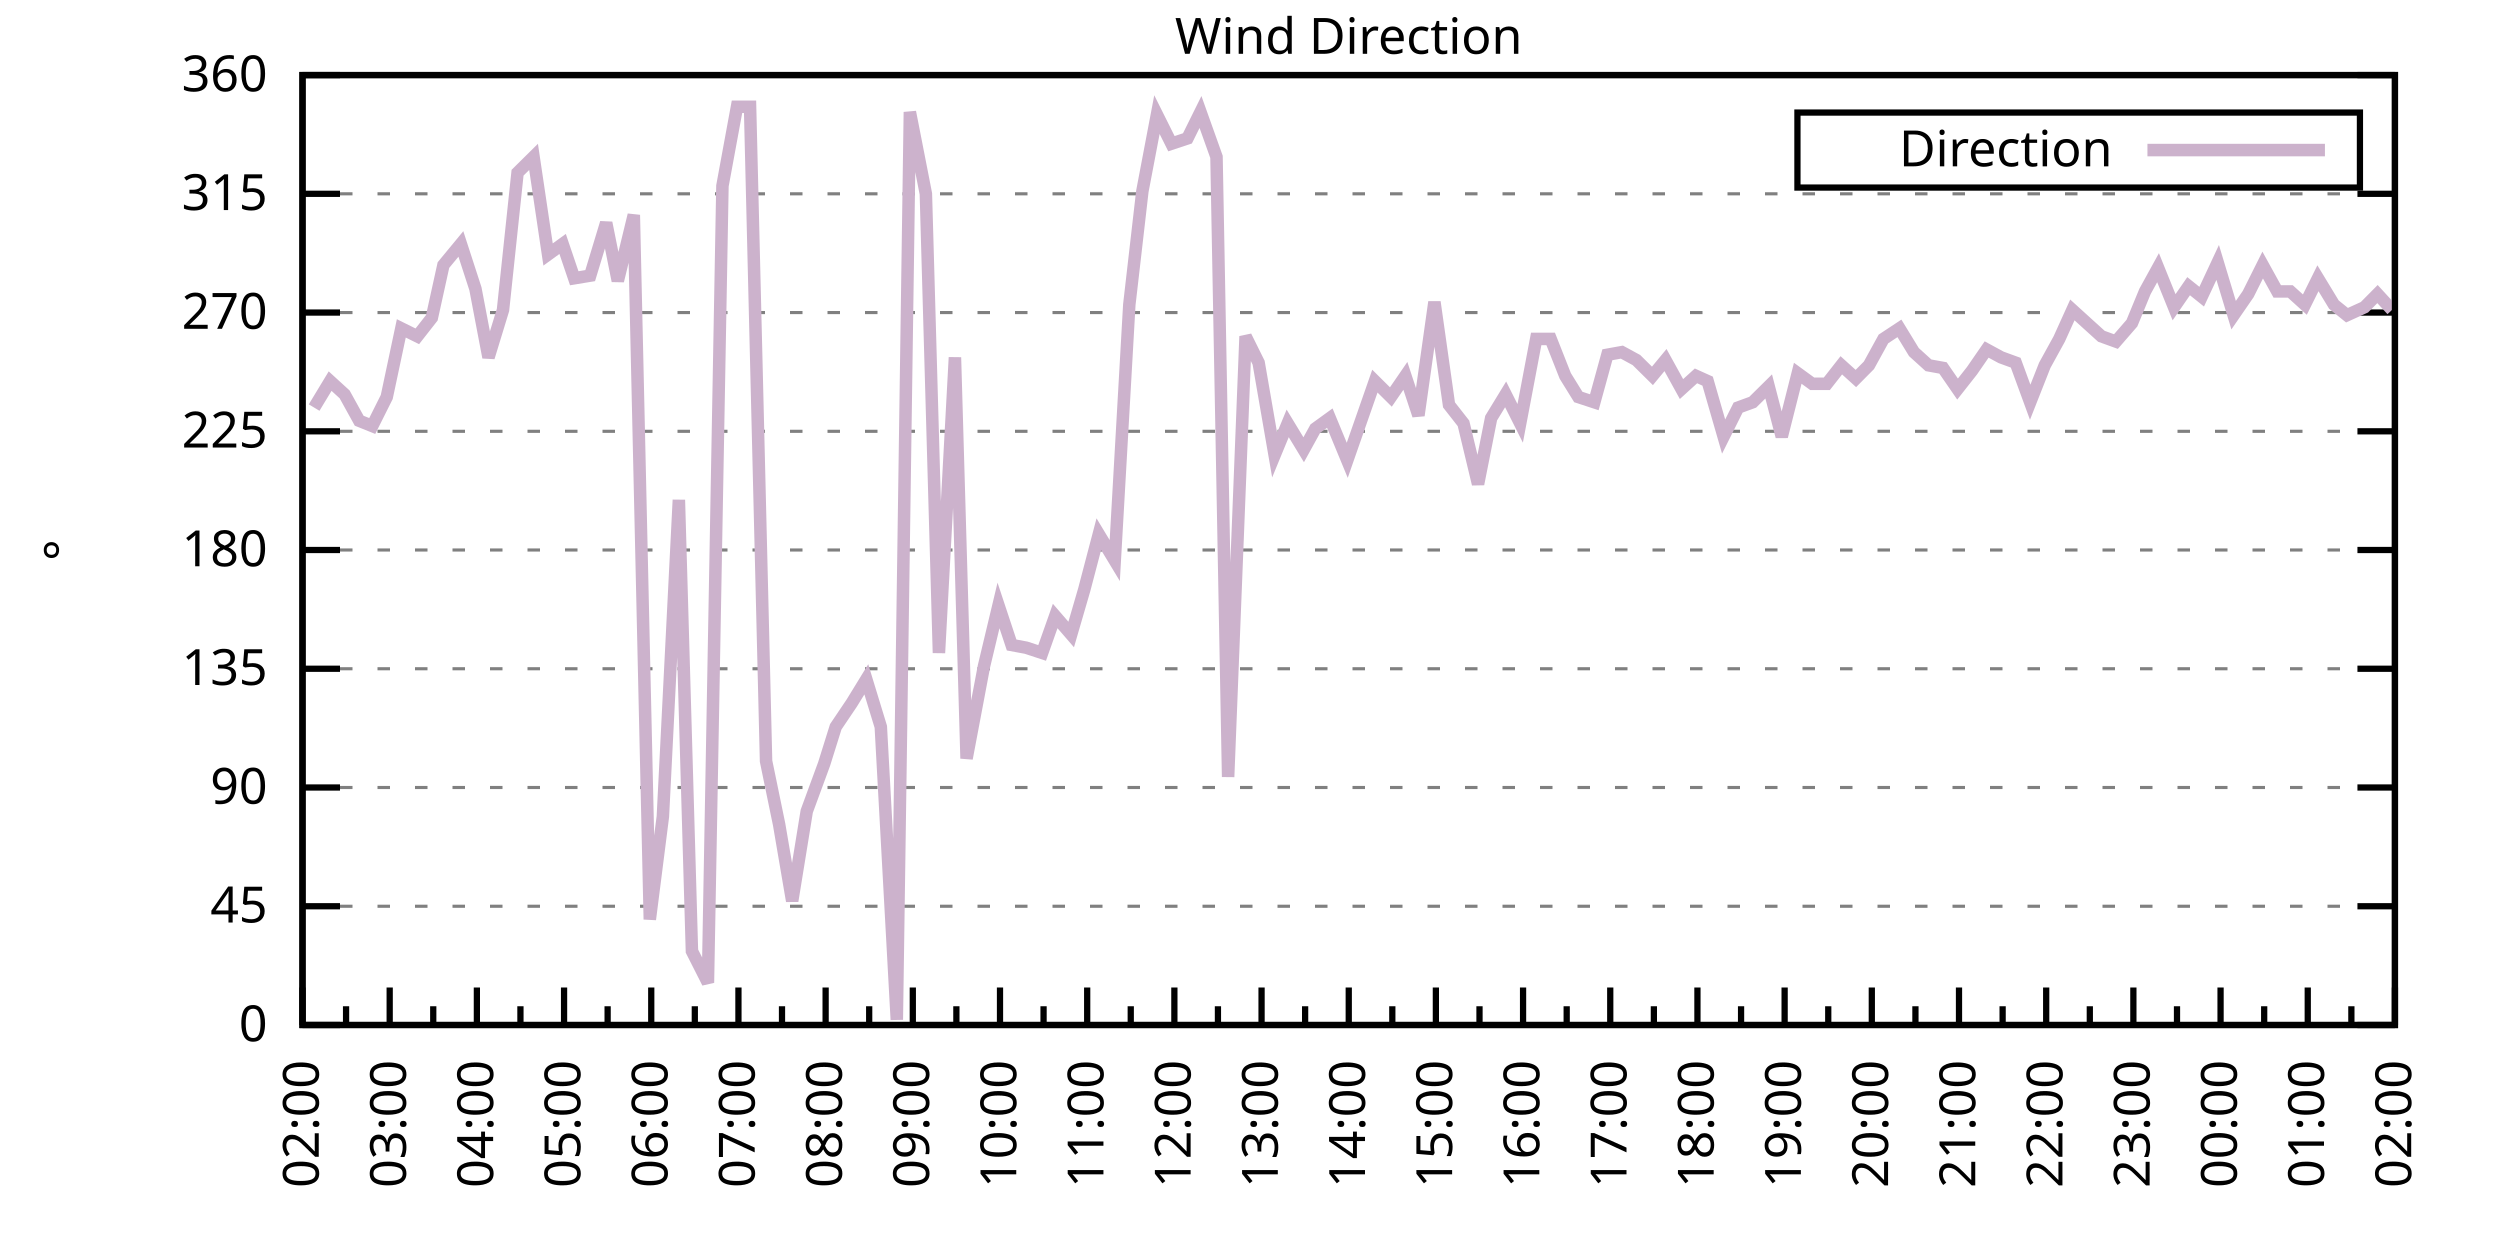
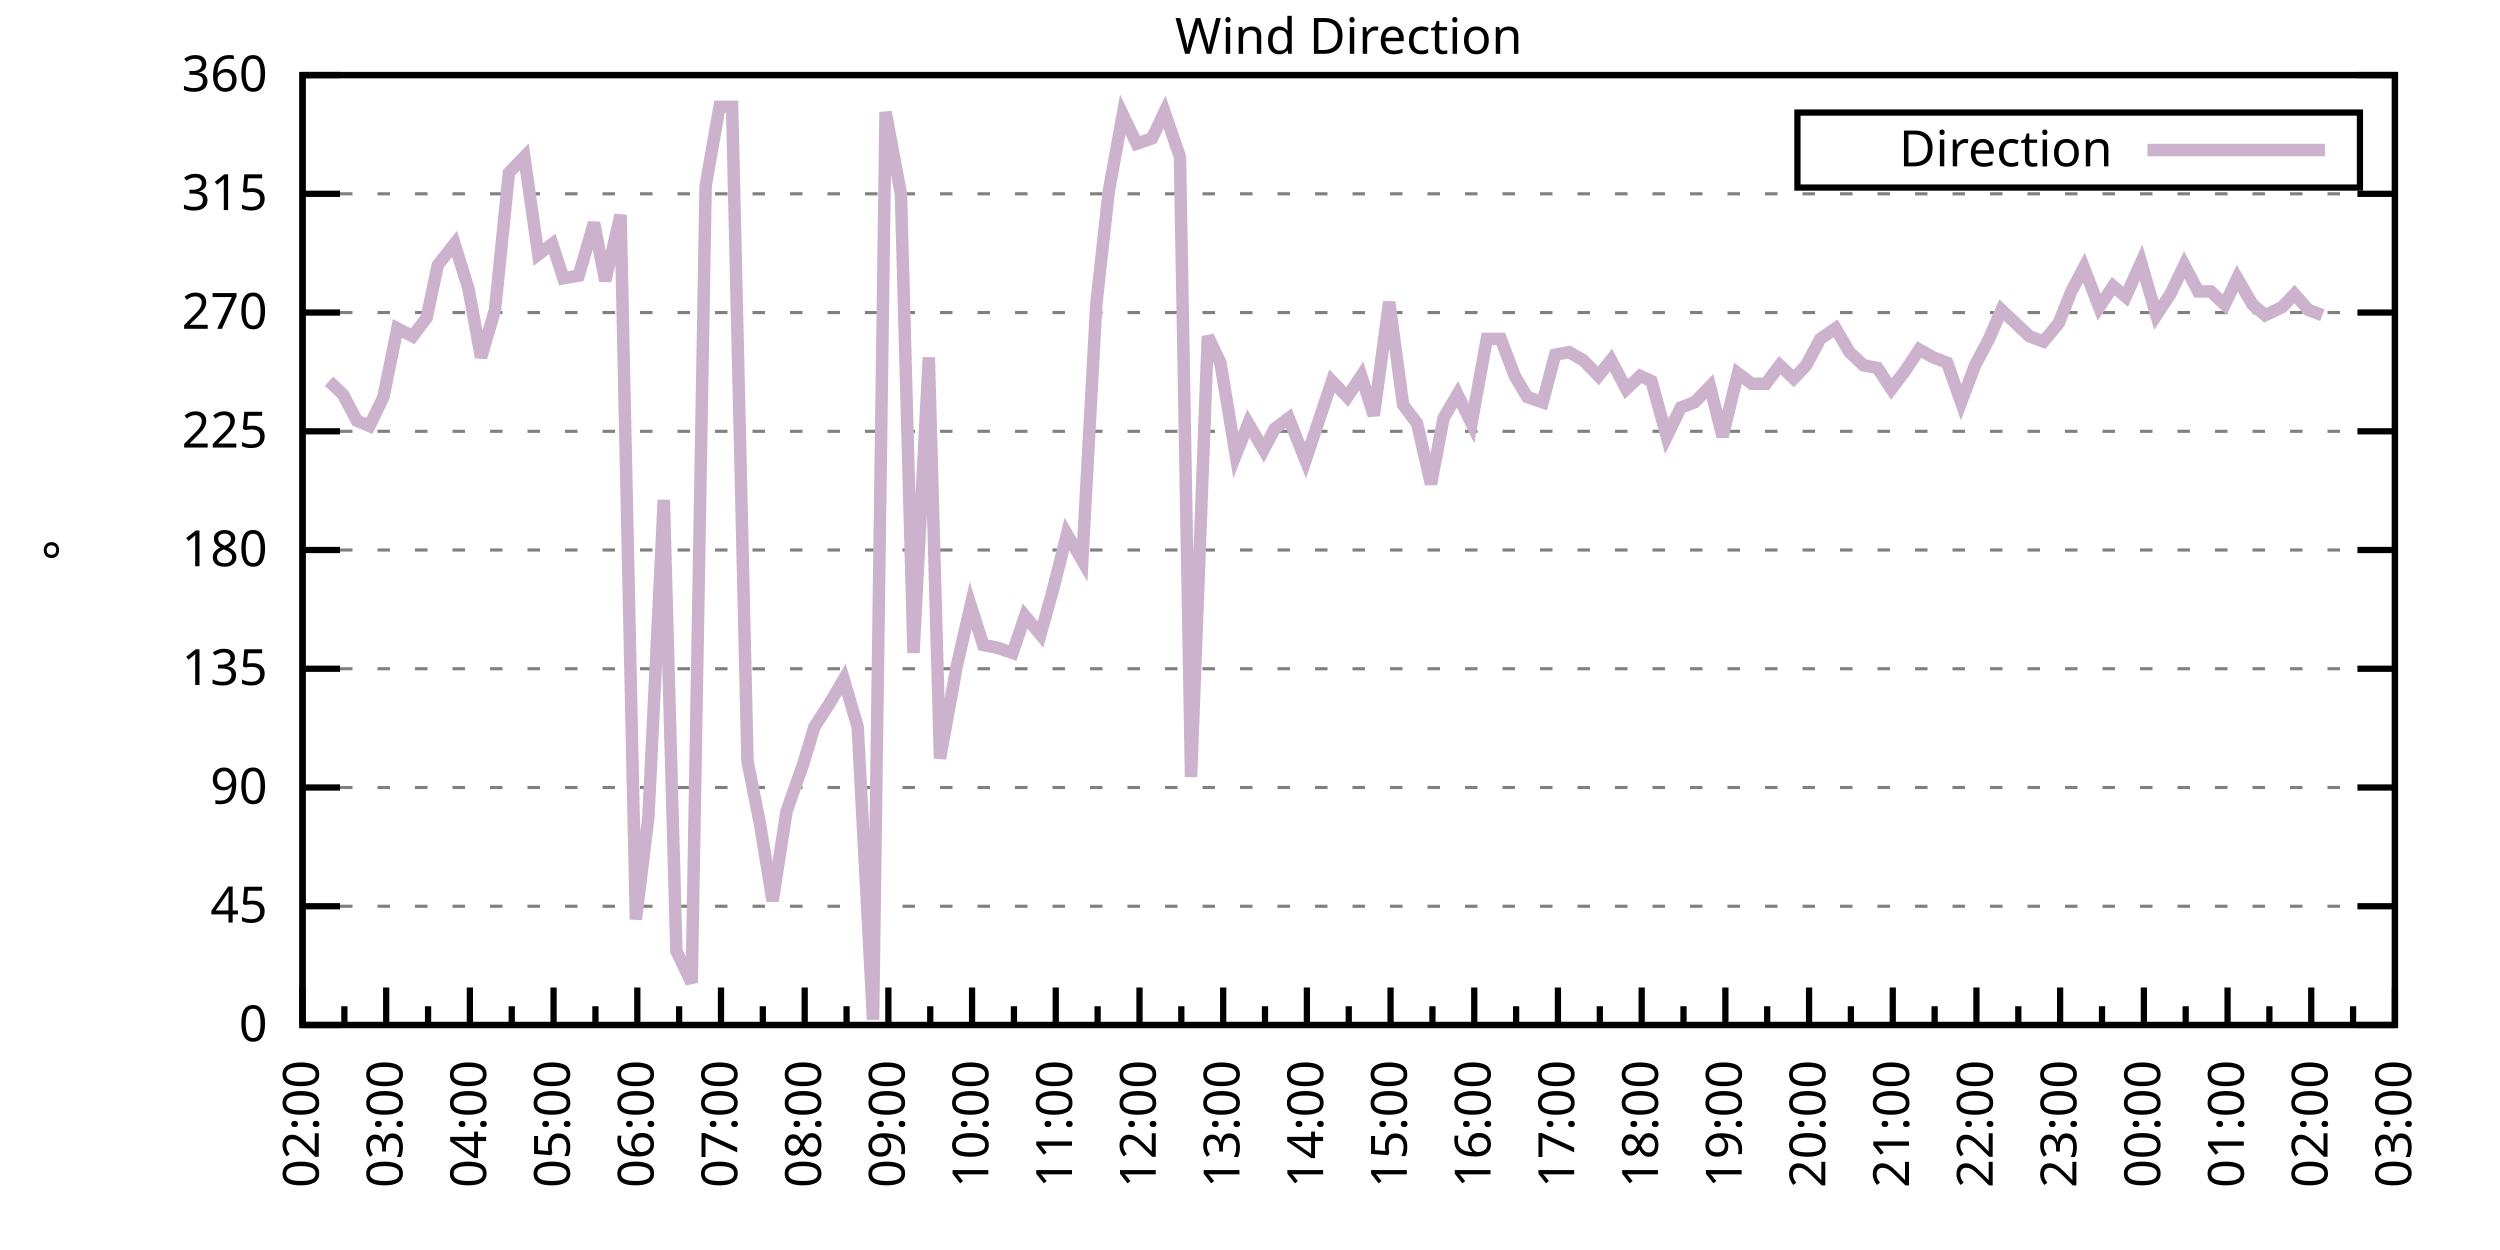
<svg xmlns="http://www.w3.org/2000/svg" xmlns:xlink="http://www.w3.org/1999/xlink" width="400" height="200" viewBox="0 0 400 200">
  <g id="gnuplot_canvas">
    <rect x="0" y="0" width="400" height="200" fill="none" />
    <defs>
      <circle id="gpDot" r="0.5" stroke-width="0.5" stroke="currentColor" />
      <path id="gpPt0" stroke-width="0.333" stroke="currentColor" d="M-1,0 h2 M0,-1 v2" />
      <path id="gpPt1" stroke-width="0.333" stroke="currentColor" d="M-1,-1 L1,1 M1,-1 L-1,1" />
      <path id="gpPt2" stroke-width="0.333" stroke="currentColor" d="M-1,0 L1,0 M0,-1 L0,1 M-1,-1 L1,1 M-1,1 L1,-1" />
      <rect id="gpPt3" stroke-width="0.333" stroke="currentColor" x="-1" y="-1" width="2" height="2" />
      <rect id="gpPt4" stroke-width="0.333" stroke="currentColor" fill="currentColor" x="-1" y="-1" width="2" height="2" />
      <circle id="gpPt5" stroke-width="0.333" stroke="currentColor" cx="0" cy="0" r="1" />
      <use xlink:href="#gpPt5" id="gpPt6" fill="currentColor" stroke="none" />
      <path id="gpPt7" stroke-width="0.333" stroke="currentColor" d="M0,-1.33 L-1.33,0.67 L1.33,0.67 z" />
      <use xlink:href="#gpPt7" id="gpPt8" fill="currentColor" stroke="none" />
      <use xlink:href="#gpPt7" id="gpPt9" stroke="currentColor" transform="rotate(180)" />
      <use xlink:href="#gpPt9" id="gpPt10" fill="currentColor" stroke="none" />
      <use xlink:href="#gpPt3" id="gpPt11" stroke="currentColor" transform="rotate(45)" />
      <use xlink:href="#gpPt11" id="gpPt12" fill="currentColor" stroke="none" />
      <path id="gpPt13" stroke-width="0.333" stroke="currentColor" d="M0,1.330 L1.265,0.411 L0.782,-1.067 L-0.782,-1.076 L-1.265,0.411 z" />
      <use xlink:href="#gpPt13" id="gpPt14" fill="currentColor" stroke="none" />
      <filter id="textbox" filterUnits="objectBoundingBox" x="0" y="0" height="1" width="1">
        <feFlood flood-color="white" flood-opacity="1" result="bgnd" />
        <feComposite in="SourceGraphic" in2="bgnd" operator="atop" />
      </filter>
      <filter id="greybox" filterUnits="objectBoundingBox" x="0" y="0" height="1" width="1">
        <feFlood flood-color="lightgrey" flood-opacity="1" result="grey" />
        <feComposite in="SourceGraphic" in2="grey" operator="atop" />
      </filter>
    </defs>
    <g fill="none" color="white" stroke="currentColor" stroke-width="1.00" stroke-linecap="butt" stroke-linejoin="miter">
</g>
    <g fill="none" color="black" stroke="currentColor" stroke-width="1.00" stroke-linecap="butt" stroke-linejoin="miter">
      <g stroke="none" shape-rendering="crispEdges">
        <polygon fill="rgb(255, 255, 255)" points="48.40,164.00 383.18,164.00 383.18,12.02 48.40,12.02 " />
      </g>
    </g>
    <g fill="none" color="black" stroke="currentColor" stroke-width="1.00" stroke-linecap="butt" stroke-linejoin="miter">
</g>
    <g fill="none" color="black" stroke="black" stroke-width="0.50" stroke-linecap="butt" stroke-linejoin="miter">
</g>
    <g fill="none" color="gray" stroke="currentColor" stroke-width="0.50" stroke-linecap="butt" stroke-linejoin="miter">
      <path stroke="gray" stroke-dasharray="2,4" class="gridline" d="M48.40,164.00 L383.19,164.00  " />
    </g>
    <g fill="none" color="gray" stroke="gray" stroke-width="1.00" stroke-linecap="butt" stroke-linejoin="miter">
</g>
    <g fill="none" color="black" stroke="currentColor" stroke-width="1.00" stroke-linecap="butt" stroke-linejoin="miter">
      <path stroke="black" d="M48.40,164.00 L54.40,164.00 M383.19,164.00 L377.19,164.00  " />
      <g transform="translate(42.80,166.60)" stroke="none" fill="black" font-family="Sans" font-size="8.00" text-anchor="end">
        <text>
          <tspan font-family="Sans"> 0</tspan>
        </text>
      </g>
    </g>
    <g fill="none" color="black" stroke="currentColor" stroke-width="1.00" stroke-linecap="butt" stroke-linejoin="miter">
</g>
    <g fill="none" color="black" stroke="black" stroke-width="0.50" stroke-linecap="butt" stroke-linejoin="miter">
</g>
    <g fill="none" color="gray" stroke="currentColor" stroke-width="0.50" stroke-linecap="butt" stroke-linejoin="miter">
      <path stroke="gray" stroke-dasharray="2,4" class="gridline" d="M48.40,145.00 L383.19,145.00  " />
    </g>
    <g fill="none" color="gray" stroke="gray" stroke-width="1.00" stroke-linecap="butt" stroke-linejoin="miter">
</g>
    <g fill="none" color="black" stroke="currentColor" stroke-width="1.00" stroke-linecap="butt" stroke-linejoin="miter">
      <path stroke="black" d="M48.40,145.00 L54.40,145.00 M383.19,145.00 L377.19,145.00  " />
      <g transform="translate(42.80,147.60)" stroke="none" fill="black" font-family="Sans" font-size="8.00" text-anchor="end">
        <text>
          <tspan font-family="Sans"> 45</tspan>
        </text>
      </g>
    </g>
    <g fill="none" color="black" stroke="currentColor" stroke-width="1.00" stroke-linecap="butt" stroke-linejoin="miter">
</g>
    <g fill="none" color="black" stroke="black" stroke-width="0.50" stroke-linecap="butt" stroke-linejoin="miter">
</g>
    <g fill="none" color="gray" stroke="currentColor" stroke-width="0.50" stroke-linecap="butt" stroke-linejoin="miter">
      <path stroke="gray" stroke-dasharray="2,4" class="gridline" d="M48.40,126.00 L383.19,126.00  " />
    </g>
    <g fill="none" color="gray" stroke="gray" stroke-width="1.00" stroke-linecap="butt" stroke-linejoin="miter">
</g>
    <g fill="none" color="black" stroke="currentColor" stroke-width="1.00" stroke-linecap="butt" stroke-linejoin="miter">
      <path stroke="black" d="M48.40,126.00 L54.40,126.00 M383.19,126.00 L377.19,126.00  " />
      <g transform="translate(42.80,128.60)" stroke="none" fill="black" font-family="Sans" font-size="8.00" text-anchor="end">
        <text>
          <tspan font-family="Sans"> 90</tspan>
        </text>
      </g>
    </g>
    <g fill="none" color="black" stroke="currentColor" stroke-width="1.00" stroke-linecap="butt" stroke-linejoin="miter">
</g>
    <g fill="none" color="black" stroke="black" stroke-width="0.50" stroke-linecap="butt" stroke-linejoin="miter">
</g>
    <g fill="none" color="gray" stroke="currentColor" stroke-width="0.50" stroke-linecap="butt" stroke-linejoin="miter">
      <path stroke="gray" stroke-dasharray="2,4" class="gridline" d="M48.40,107.00 L383.19,107.00  " />
    </g>
    <g fill="none" color="gray" stroke="gray" stroke-width="1.00" stroke-linecap="butt" stroke-linejoin="miter">
</g>
    <g fill="none" color="black" stroke="currentColor" stroke-width="1.00" stroke-linecap="butt" stroke-linejoin="miter">
      <path stroke="black" d="M48.40,107.00 L54.40,107.00 M383.19,107.00 L377.19,107.00  " />
      <g transform="translate(42.80,109.60)" stroke="none" fill="black" font-family="Sans" font-size="8.00" text-anchor="end">
        <text>
          <tspan font-family="Sans"> 135</tspan>
        </text>
      </g>
    </g>
    <g fill="none" color="black" stroke="currentColor" stroke-width="1.00" stroke-linecap="butt" stroke-linejoin="miter">
</g>
    <g fill="none" color="black" stroke="black" stroke-width="0.50" stroke-linecap="butt" stroke-linejoin="miter">
</g>
    <g fill="none" color="gray" stroke="currentColor" stroke-width="0.50" stroke-linecap="butt" stroke-linejoin="miter">
      <path stroke="gray" stroke-dasharray="2,4" class="gridline" d="M48.40,88.00 L383.19,88.00  " />
    </g>
    <g fill="none" color="gray" stroke="gray" stroke-width="1.00" stroke-linecap="butt" stroke-linejoin="miter">
</g>
    <g fill="none" color="black" stroke="currentColor" stroke-width="1.00" stroke-linecap="butt" stroke-linejoin="miter">
      <path stroke="black" d="M48.40,88.00 L54.40,88.00 M383.19,88.00 L377.19,88.00  " />
      <g transform="translate(42.80,90.60)" stroke="none" fill="black" font-family="Sans" font-size="8.00" text-anchor="end">
        <text>
          <tspan font-family="Sans"> 180</tspan>
        </text>
      </g>
    </g>
    <g fill="none" color="black" stroke="currentColor" stroke-width="1.00" stroke-linecap="butt" stroke-linejoin="miter">
</g>
    <g fill="none" color="black" stroke="black" stroke-width="0.50" stroke-linecap="butt" stroke-linejoin="miter">
</g>
    <g fill="none" color="gray" stroke="currentColor" stroke-width="0.50" stroke-linecap="butt" stroke-linejoin="miter">
      <path stroke="gray" stroke-dasharray="2,4" class="gridline" d="M48.40,69.01 L383.19,69.01  " />
    </g>
    <g fill="none" color="gray" stroke="gray" stroke-width="1.00" stroke-linecap="butt" stroke-linejoin="miter">
</g>
    <g fill="none" color="black" stroke="currentColor" stroke-width="1.00" stroke-linecap="butt" stroke-linejoin="miter">
      <path stroke="black" d="M48.40,69.01 L54.40,69.01 M383.19,69.01 L377.19,69.01  " />
      <g transform="translate(42.80,71.61)" stroke="none" fill="black" font-family="Sans" font-size="8.00" text-anchor="end">
        <text>
          <tspan font-family="Sans"> 225</tspan>
        </text>
      </g>
    </g>
    <g fill="none" color="black" stroke="currentColor" stroke-width="1.00" stroke-linecap="butt" stroke-linejoin="miter">
</g>
    <g fill="none" color="black" stroke="black" stroke-width="0.50" stroke-linecap="butt" stroke-linejoin="miter">
</g>
    <g fill="none" color="gray" stroke="currentColor" stroke-width="0.50" stroke-linecap="butt" stroke-linejoin="miter">
      <path stroke="gray" stroke-dasharray="2,4" class="gridline" d="M48.40,50.01 L383.19,50.01  " />
    </g>
    <g fill="none" color="gray" stroke="gray" stroke-width="1.00" stroke-linecap="butt" stroke-linejoin="miter">
</g>
    <g fill="none" color="black" stroke="currentColor" stroke-width="1.00" stroke-linecap="butt" stroke-linejoin="miter">
      <path stroke="black" d="M48.40,50.01 L54.40,50.01 M383.19,50.01 L377.19,50.01  " />
      <g transform="translate(42.80,52.61)" stroke="none" fill="black" font-family="Sans" font-size="8.00" text-anchor="end">
        <text>
          <tspan font-family="Sans"> 270</tspan>
        </text>
      </g>
    </g>
    <g fill="none" color="black" stroke="currentColor" stroke-width="1.00" stroke-linecap="butt" stroke-linejoin="miter">
</g>
    <g fill="none" color="black" stroke="black" stroke-width="0.50" stroke-linecap="butt" stroke-linejoin="miter">
</g>
    <g fill="none" color="gray" stroke="currentColor" stroke-width="0.50" stroke-linecap="butt" stroke-linejoin="miter">
      <path stroke="gray" stroke-dasharray="2,4" class="gridline" d="M48.40,31.01 L383.19,31.01  " />
    </g>
    <g fill="none" color="gray" stroke="gray" stroke-width="1.00" stroke-linecap="butt" stroke-linejoin="miter">
</g>
    <g fill="none" color="black" stroke="currentColor" stroke-width="1.00" stroke-linecap="butt" stroke-linejoin="miter">
      <path stroke="black" d="M48.40,31.01 L54.40,31.01 M383.19,31.01 L377.19,31.01  " />
      <g transform="translate(42.80,33.61)" stroke="none" fill="black" font-family="Sans" font-size="8.00" text-anchor="end">
        <text>
          <tspan font-family="Sans"> 315</tspan>
        </text>
      </g>
    </g>
    <g fill="none" color="black" stroke="currentColor" stroke-width="1.00" stroke-linecap="butt" stroke-linejoin="miter">
</g>
    <g fill="none" color="black" stroke="black" stroke-width="0.50" stroke-linecap="butt" stroke-linejoin="miter">
</g>
    <g fill="none" color="gray" stroke="currentColor" stroke-width="0.50" stroke-linecap="butt" stroke-linejoin="miter">
      <path stroke="gray" stroke-dasharray="2,4" class="gridline" d="M48.40,12.01 L383.19,12.01  " />
    </g>
    <g fill="none" color="gray" stroke="gray" stroke-width="1.00" stroke-linecap="butt" stroke-linejoin="miter">
</g>
    <g fill="none" color="black" stroke="currentColor" stroke-width="1.00" stroke-linecap="butt" stroke-linejoin="miter">
      <path stroke="black" d="M48.40,12.01 L54.40,12.01 M383.19,12.01 L377.19,12.01  " />
      <g transform="translate(42.80,14.61)" stroke="none" fill="black" font-family="Sans" font-size="8.00" text-anchor="end">
        <text>
          <tspan font-family="Sans"> 360</tspan>
        </text>
      </g>
    </g>
    <g fill="none" color="black" stroke="currentColor" stroke-width="1.00" stroke-linecap="butt" stroke-linejoin="miter">
      <path stroke="black" d="M48.40,164.00 L48.40,158.00  " />
      <g transform="translate(51.00,169.60) rotate(270)" stroke="none" fill="black" font-family="Sans" font-size="8.00" text-anchor="end">
        <text>
          <tspan font-family="Sans">02:00</tspan>
        </text>
      </g>
    </g>
    <g fill="none" color="black" stroke="currentColor" stroke-width="1.00" stroke-linecap="butt" stroke-linejoin="miter">
-       <path stroke="black" d="M55.37,164.00 L55.37,161.00 M62.35,164.00 L62.35,158.00  " />
-       <g transform="translate(64.95,169.60) rotate(270)" stroke="none" fill="black" font-family="Sans" font-size="8.00" text-anchor="end">
+       <path stroke="black" d="M55.10,164.00 L55.10,161.00 M61.79,164.00 L61.79,158.00  " />
+       <g transform="translate(64.39,169.60) rotate(270)" stroke="none" fill="black" font-family="Sans" font-size="8.00" text-anchor="end">
        <text>
          <tspan font-family="Sans">03:00</tspan>
        </text>
      </g>
    </g>
    <g fill="none" color="black" stroke="currentColor" stroke-width="1.00" stroke-linecap="butt" stroke-linejoin="miter">
-       <path stroke="black" d="M69.32,164.00 L69.32,161.00 M76.30,164.00 L76.30,158.00  " />
-       <g transform="translate(78.90,169.60) rotate(270)" stroke="none" fill="black" font-family="Sans" font-size="8.00" text-anchor="end">
+       <path stroke="black" d="M68.49,164.00 L68.49,161.00 M75.18,164.00 L75.18,158.00  " />
+       <g transform="translate(77.78,169.60) rotate(270)" stroke="none" fill="black" font-family="Sans" font-size="8.00" text-anchor="end">
        <text>
          <tspan font-family="Sans">04:00</tspan>
        </text>
      </g>
    </g>
    <g fill="none" color="black" stroke="currentColor" stroke-width="1.00" stroke-linecap="butt" stroke-linejoin="miter">
-       <path stroke="black" d="M83.27,164.00 L83.27,161.00 M90.25,164.00 L90.25,158.00  " />
-       <g transform="translate(92.85,169.60) rotate(270)" stroke="none" fill="black" font-family="Sans" font-size="8.00" text-anchor="end">
+       <path stroke="black" d="M81.88,164.00 L81.88,161.00 M88.57,164.00 L88.57,158.00  " />
+       <g transform="translate(91.17,169.60) rotate(270)" stroke="none" fill="black" font-family="Sans" font-size="8.00" text-anchor="end">
        <text>
          <tspan font-family="Sans">05:00</tspan>
        </text>
      </g>
    </g>
    <g fill="none" color="black" stroke="currentColor" stroke-width="1.00" stroke-linecap="butt" stroke-linejoin="miter">
-       <path stroke="black" d="M97.22,164.00 L97.22,161.00 M104.20,164.00 L104.20,158.00  " />
-       <g transform="translate(106.80,169.60) rotate(270)" stroke="none" fill="black" font-family="Sans" font-size="8.00" text-anchor="end">
+       <path stroke="black" d="M95.27,164.00 L95.27,161.00 M101.97,164.00 L101.97,158.00  " />
+       <g transform="translate(104.57,169.60) rotate(270)" stroke="none" fill="black" font-family="Sans" font-size="8.00" text-anchor="end">
        <text>
          <tspan font-family="Sans">06:00</tspan>
        </text>
      </g>
    </g>
    <g fill="none" color="black" stroke="currentColor" stroke-width="1.00" stroke-linecap="butt" stroke-linejoin="miter">
-       <path stroke="black" d="M111.17,164.00 L111.17,161.00 M118.15,164.00 L118.15,158.00  " />
-       <g transform="translate(120.75,169.60) rotate(270)" stroke="none" fill="black" font-family="Sans" font-size="8.00" text-anchor="end">
+       <path stroke="black" d="M108.66,164.00 L108.66,161.00 M115.36,164.00 L115.36,158.00  " />
+       <g transform="translate(117.96,169.60) rotate(270)" stroke="none" fill="black" font-family="Sans" font-size="8.00" text-anchor="end">
        <text>
          <tspan font-family="Sans">07:00</tspan>
        </text>
      </g>
    </g>
    <g fill="none" color="black" stroke="currentColor" stroke-width="1.00" stroke-linecap="butt" stroke-linejoin="miter">
-       <path stroke="black" d="M125.12,164.00 L125.12,161.00 M132.10,164.00 L132.10,158.00  " />
-       <g transform="translate(134.70,169.60) rotate(270)" stroke="none" fill="black" font-family="Sans" font-size="8.00" text-anchor="end">
+       <path stroke="black" d="M122.05,164.00 L122.05,161.00 M128.75,164.00 L128.75,158.00  " />
+       <g transform="translate(131.35,169.60) rotate(270)" stroke="none" fill="black" font-family="Sans" font-size="8.00" text-anchor="end">
        <text>
          <tspan font-family="Sans">08:00</tspan>
        </text>
      </g>
    </g>
    <g fill="none" color="black" stroke="currentColor" stroke-width="1.00" stroke-linecap="butt" stroke-linejoin="miter">
-       <path stroke="black" d="M139.07,164.00 L139.07,161.00 M146.05,164.00 L146.05,158.00  " />
-       <g transform="translate(148.65,169.60) rotate(270)" stroke="none" fill="black" font-family="Sans" font-size="8.00" text-anchor="end">
+       <path stroke="black" d="M135.45,164.00 L135.45,161.00 M142.14,164.00 L142.14,158.00  " />
+       <g transform="translate(144.74,169.60) rotate(270)" stroke="none" fill="black" font-family="Sans" font-size="8.00" text-anchor="end">
        <text>
          <tspan font-family="Sans">09:00</tspan>
        </text>
      </g>
    </g>
    <g fill="none" color="black" stroke="currentColor" stroke-width="1.00" stroke-linecap="butt" stroke-linejoin="miter">
-       <path stroke="black" d="M153.02,164.00 L153.02,161.00 M160.00,164.00 L160.00,158.00  " />
-       <g transform="translate(162.60,169.60) rotate(270)" stroke="none" fill="black" font-family="Sans" font-size="8.00" text-anchor="end">
+       <path stroke="black" d="M148.84,164.00 L148.84,161.00 M155.53,164.00 L155.53,158.00  " />
+       <g transform="translate(158.13,169.60) rotate(270)" stroke="none" fill="black" font-family="Sans" font-size="8.00" text-anchor="end">
        <text>
          <tspan font-family="Sans">10:00</tspan>
        </text>
      </g>
    </g>
    <g fill="none" color="black" stroke="currentColor" stroke-width="1.00" stroke-linecap="butt" stroke-linejoin="miter">
-       <path stroke="black" d="M166.97,164.00 L166.97,161.00 M173.95,164.00 L173.95,158.00  " />
-       <g transform="translate(176.55,169.60) rotate(270)" stroke="none" fill="black" font-family="Sans" font-size="8.00" text-anchor="end">
+       <path stroke="black" d="M162.23,164.00 L162.23,161.00 M168.92,164.00 L168.92,158.00  " />
+       <g transform="translate(171.52,169.60) rotate(270)" stroke="none" fill="black" font-family="Sans" font-size="8.00" text-anchor="end">
        <text>
          <tspan font-family="Sans">11:00</tspan>
        </text>
      </g>
    </g>
    <g fill="none" color="black" stroke="currentColor" stroke-width="1.00" stroke-linecap="butt" stroke-linejoin="miter">
-       <path stroke="black" d="M180.92,164.00 L180.92,161.00 M187.90,164.00 L187.90,158.00  " />
-       <g transform="translate(190.50,169.60) rotate(270)" stroke="none" fill="black" font-family="Sans" font-size="8.00" text-anchor="end">
+       <path stroke="black" d="M175.62,164.00 L175.62,161.00 M182.32,164.00 L182.32,158.00  " />
+       <g transform="translate(184.92,169.60) rotate(270)" stroke="none" fill="black" font-family="Sans" font-size="8.00" text-anchor="end">
        <text>
          <tspan font-family="Sans">12:00</tspan>
        </text>
      </g>
    </g>
    <g fill="none" color="black" stroke="currentColor" stroke-width="1.00" stroke-linecap="butt" stroke-linejoin="miter">
-       <path stroke="black" d="M194.87,164.00 L194.87,161.00 M201.85,164.00 L201.85,158.00  " />
-       <g transform="translate(204.45,169.60) rotate(270)" stroke="none" fill="black" font-family="Sans" font-size="8.00" text-anchor="end">
+       <path stroke="black" d="M189.01,164.00 L189.01,161.00 M195.71,164.00 L195.71,158.00  " />
+       <g transform="translate(198.31,169.60) rotate(270)" stroke="none" fill="black" font-family="Sans" font-size="8.00" text-anchor="end">
        <text>
          <tspan font-family="Sans">13:00</tspan>
        </text>
      </g>
    </g>
    <g fill="none" color="black" stroke="currentColor" stroke-width="1.00" stroke-linecap="butt" stroke-linejoin="miter">
-       <path stroke="black" d="M208.82,164.00 L208.82,161.00 M215.80,164.00 L215.80,158.00  " />
-       <g transform="translate(218.40,169.60) rotate(270)" stroke="none" fill="black" font-family="Sans" font-size="8.00" text-anchor="end">
+       <path stroke="black" d="M202.40,164.00 L202.40,161.00 M209.10,164.00 L209.10,158.00  " />
+       <g transform="translate(211.70,169.60) rotate(270)" stroke="none" fill="black" font-family="Sans" font-size="8.00" text-anchor="end">
        <text>
          <tspan font-family="Sans">14:00</tspan>
        </text>
      </g>
    </g>
    <g fill="none" color="black" stroke="currentColor" stroke-width="1.00" stroke-linecap="butt" stroke-linejoin="miter">
-       <path stroke="black" d="M222.77,164.00 L222.77,161.00 M229.74,164.00 L229.74,158.00  " />
-       <g transform="translate(232.34,169.60) rotate(270)" stroke="none" fill="black" font-family="Sans" font-size="8.00" text-anchor="end">
+       <path stroke="black" d="M215.80,164.00 L215.80,161.00 M222.49,164.00 L222.49,158.00  " />
+       <g transform="translate(225.09,169.60) rotate(270)" stroke="none" fill="black" font-family="Sans" font-size="8.00" text-anchor="end">
        <text>
          <tspan font-family="Sans">15:00</tspan>
        </text>
      </g>
    </g>
    <g fill="none" color="black" stroke="currentColor" stroke-width="1.00" stroke-linecap="butt" stroke-linejoin="miter">
-       <path stroke="black" d="M236.72,164.00 L236.72,161.00 M243.69,164.00 L243.69,158.00  " />
-       <g transform="translate(246.29,169.60) rotate(270)" stroke="none" fill="black" font-family="Sans" font-size="8.00" text-anchor="end">
+       <path stroke="black" d="M229.19,164.00 L229.19,161.00 M235.88,164.00 L235.88,158.00  " />
+       <g transform="translate(238.48,169.60) rotate(270)" stroke="none" fill="black" font-family="Sans" font-size="8.00" text-anchor="end">
        <text>
          <tspan font-family="Sans">16:00</tspan>
        </text>
      </g>
    </g>
    <g fill="none" color="black" stroke="currentColor" stroke-width="1.00" stroke-linecap="butt" stroke-linejoin="miter">
-       <path stroke="black" d="M250.67,164.00 L250.67,161.00 M257.64,164.00 L257.64,158.00  " />
-       <g transform="translate(260.24,169.60) rotate(270)" stroke="none" fill="black" font-family="Sans" font-size="8.00" text-anchor="end">
+       <path stroke="black" d="M242.58,164.00 L242.58,161.00 M249.27,164.00 L249.27,158.00  " />
+       <g transform="translate(251.87,169.60) rotate(270)" stroke="none" fill="black" font-family="Sans" font-size="8.00" text-anchor="end">
        <text>
          <tspan font-family="Sans">17:00</tspan>
        </text>
      </g>
    </g>
    <g fill="none" color="black" stroke="currentColor" stroke-width="1.00" stroke-linecap="butt" stroke-linejoin="miter">
-       <path stroke="black" d="M264.62,164.00 L264.62,161.00 M271.59,164.00 L271.59,158.00  " />
-       <g transform="translate(274.19,169.60) rotate(270)" stroke="none" fill="black" font-family="Sans" font-size="8.00" text-anchor="end">
+       <path stroke="black" d="M255.97,164.00 L255.97,161.00 M262.67,164.00 L262.67,158.00  " />
+       <g transform="translate(265.27,169.60) rotate(270)" stroke="none" fill="black" font-family="Sans" font-size="8.00" text-anchor="end">
        <text>
          <tspan font-family="Sans">18:00</tspan>
        </text>
      </g>
    </g>
    <g fill="none" color="black" stroke="currentColor" stroke-width="1.00" stroke-linecap="butt" stroke-linejoin="miter">
-       <path stroke="black" d="M278.57,164.00 L278.57,161.00 M285.54,164.00 L285.54,158.00  " />
-       <g transform="translate(288.14,169.60) rotate(270)" stroke="none" fill="black" font-family="Sans" font-size="8.00" text-anchor="end">
+       <path stroke="black" d="M269.36,164.00 L269.36,161.00 M276.06,164.00 L276.06,158.00  " />
+       <g transform="translate(278.66,169.60) rotate(270)" stroke="none" fill="black" font-family="Sans" font-size="8.00" text-anchor="end">
        <text>
          <tspan font-family="Sans">19:00</tspan>
        </text>
      </g>
    </g>
    <g fill="none" color="black" stroke="currentColor" stroke-width="1.00" stroke-linecap="butt" stroke-linejoin="miter">
-       <path stroke="black" d="M292.52,164.00 L292.52,161.00 M299.49,164.00 L299.49,158.00  " />
-       <g transform="translate(302.09,169.60) rotate(270)" stroke="none" fill="black" font-family="Sans" font-size="8.00" text-anchor="end">
+       <path stroke="black" d="M282.75,164.00 L282.75,161.00 M289.45,164.00 L289.45,158.00  " />
+       <g transform="translate(292.05,169.60) rotate(270)" stroke="none" fill="black" font-family="Sans" font-size="8.00" text-anchor="end">
        <text>
          <tspan font-family="Sans">20:00</tspan>
        </text>
      </g>
    </g>
    <g fill="none" color="black" stroke="currentColor" stroke-width="1.00" stroke-linecap="butt" stroke-linejoin="miter">
-       <path stroke="black" d="M306.47,164.00 L306.47,161.00 M313.44,164.00 L313.44,158.00  " />
-       <g transform="translate(316.04,169.60) rotate(270)" stroke="none" fill="black" font-family="Sans" font-size="8.00" text-anchor="end">
+       <path stroke="black" d="M296.14,164.00 L296.14,161.00 M302.84,164.00 L302.84,158.00  " />
+       <g transform="translate(305.44,169.60) rotate(270)" stroke="none" fill="black" font-family="Sans" font-size="8.00" text-anchor="end">
        <text>
          <tspan font-family="Sans">21:00</tspan>
        </text>
      </g>
    </g>
    <g fill="none" color="black" stroke="currentColor" stroke-width="1.00" stroke-linecap="butt" stroke-linejoin="miter">
-       <path stroke="black" d="M320.42,164.00 L320.42,161.00 M327.39,164.00 L327.39,158.00  " />
-       <g transform="translate(329.99,169.60) rotate(270)" stroke="none" fill="black" font-family="Sans" font-size="8.00" text-anchor="end">
+       <path stroke="black" d="M309.54,164.00 L309.54,161.00 M316.23,164.00 L316.23,158.00  " />
+       <g transform="translate(318.83,169.60) rotate(270)" stroke="none" fill="black" font-family="Sans" font-size="8.00" text-anchor="end">
        <text>
          <tspan font-family="Sans">22:00</tspan>
        </text>
      </g>
    </g>
    <g fill="none" color="black" stroke="currentColor" stroke-width="1.00" stroke-linecap="butt" stroke-linejoin="miter">
-       <path stroke="black" d="M334.37,164.00 L334.37,161.00 M341.34,164.00 L341.34,158.00  " />
-       <g transform="translate(343.94,169.60) rotate(270)" stroke="none" fill="black" font-family="Sans" font-size="8.00" text-anchor="end">
+       <path stroke="black" d="M322.93,164.00 L322.93,161.00 M329.62,164.00 L329.62,158.00  " />
+       <g transform="translate(332.22,169.60) rotate(270)" stroke="none" fill="black" font-family="Sans" font-size="8.00" text-anchor="end">
        <text>
          <tspan font-family="Sans">23:00</tspan>
        </text>
      </g>
    </g>
    <g fill="none" color="black" stroke="currentColor" stroke-width="1.00" stroke-linecap="butt" stroke-linejoin="miter">
-       <path stroke="black" d="M348.32,164.00 L348.32,161.00 M355.29,164.00 L355.29,158.00  " />
-       <g transform="translate(357.89,169.60) rotate(270)" stroke="none" fill="black" font-family="Sans" font-size="8.00" text-anchor="end">
+       <path stroke="black" d="M336.32,164.00 L336.32,161.00 M343.02,164.00 L343.02,158.00  " />
+       <g transform="translate(345.62,169.60) rotate(270)" stroke="none" fill="black" font-family="Sans" font-size="8.00" text-anchor="end">
        <text>
          <tspan font-family="Sans">00:00</tspan>
        </text>
      </g>
    </g>
    <g fill="none" color="black" stroke="currentColor" stroke-width="1.00" stroke-linecap="butt" stroke-linejoin="miter">
-       <path stroke="black" d="M362.27,164.00 L362.27,161.00 M369.24,164.00 L369.24,158.00  " />
-       <g transform="translate(371.84,169.60) rotate(270)" stroke="none" fill="black" font-family="Sans" font-size="8.00" text-anchor="end">
+       <path stroke="black" d="M349.71,164.00 L349.71,161.00 M356.41,164.00 L356.41,158.00  " />
+       <g transform="translate(359.01,169.60) rotate(270)" stroke="none" fill="black" font-family="Sans" font-size="8.00" text-anchor="end">
        <text>
          <tspan font-family="Sans">01:00</tspan>
        </text>
      </g>
    </g>
    <g fill="none" color="black" stroke="currentColor" stroke-width="1.00" stroke-linecap="butt" stroke-linejoin="miter">
-       <path stroke="black" d="M376.22,164.00 L376.22,161.00 M383.19,164.00 L383.19,158.00  " />
+       <path stroke="black" d="M363.10,164.00 L363.10,161.00 M369.80,164.00 L369.80,158.00  " />
+       <g transform="translate(372.40,169.60) rotate(270)" stroke="none" fill="black" font-family="Sans" font-size="8.00" text-anchor="end">
+         <text>
+           <tspan font-family="Sans">02:00</tspan>
+         </text>
+       </g>
+     </g>
+     <g fill="none" color="black" stroke="currentColor" stroke-width="1.00" stroke-linecap="butt" stroke-linejoin="miter">
+       <path stroke="black" d="M376.49,164.00 L376.49,161.00 M383.19,164.00 L383.19,158.00  " />
      <g transform="translate(385.79,169.60) rotate(270)" stroke="none" fill="black" font-family="Sans" font-size="8.00" text-anchor="end">
        <text>
-           <tspan font-family="Sans">02:00</tspan>
+           <tspan font-family="Sans">03:00</tspan>
        </text>
      </g>
    </g>
    <g fill="none" color="black" stroke="currentColor" stroke-width="1.00" stroke-linecap="butt" stroke-linejoin="miter">
</g>
    <g fill="none" color="black" stroke="currentColor" stroke-width="1.00" stroke-linecap="butt" stroke-linejoin="miter">
      <path stroke="black" d="M48.40,12.01 L48.40,164.00 L383.19,164.00 L383.19,12.01 L48.40,12.01 Z  " />
    </g>
    <g fill="none" color="black" stroke="currentColor" stroke-width="1.00" stroke-linecap="butt" stroke-linejoin="miter">
      <g transform="translate(12.80,88.01) rotate(270)" stroke="none" fill="black" font-family="Sans" font-size="8.00" text-anchor="middle">
        <text>
          <tspan font-family="Sans">°</tspan>
        </text>
      </g>
    </g>
    <g fill="none" color="black" stroke="currentColor" stroke-width="1.00" stroke-linecap="butt" stroke-linejoin="miter">
</g>
    <g fill="none" color="black" stroke="currentColor" stroke-width="1.00" stroke-linecap="butt" stroke-linejoin="miter">
      <path stroke="black" d="M287.59,30.01 L287.59,18.01 L377.59,18.01 L377.59,30.01 L287.59,30.01 Z  " />
    </g>
    <g id="Wind_direction_plot_1">
      <g fill="none" color="white" stroke="black" stroke-width="2.00" stroke-linecap="butt" stroke-linejoin="miter">
</g>
      <g fill="none" color="black" stroke="currentColor" stroke-width="2.00" stroke-linecap="butt" stroke-linejoin="miter">
        <g transform="translate(337.99,26.61)" stroke="none" fill="black" font-family="Sans" font-size="8.00" text-anchor="end">
          <text>
            <tspan font-family="Sans">Direction</tspan>
          </text>
        </g>
      </g>
      <g fill="none" color="black" stroke="currentColor" stroke-width="2.00" stroke-linecap="butt" stroke-linejoin="miter">
-         <path stroke="rgb(204, 178, 204)" d="M343.59,24.01 L371.99,24.01 M50.26,65.21 L52.82,60.98 L55.14,63.10 L57.47,67.32 L59.56,68.16 L61.88,63.52   L64.21,52.54 L66.77,53.81 L69.09,50.85 L70.95,42.41 L73.74,39.03 L76.07,46.21 L78.16,57.18 L80.48,49.59   L82.81,27.63 L85.37,25.10 L87.69,40.72 L90.02,39.03 L91.88,44.52 L94.43,44.10 L96.99,35.65 L98.85,44.94   L101.41,34.39 L103.97,147.11 L106.06,130.65 L108.62,79.98 L110.71,152.18 L113.27,157.24 L115.59,29.74 L117.92,17.08   L120.01,17.08 L122.57,121.78 L124.66,131.91 L126.75,144.16 L129.08,129.80 L131.87,122.20 L133.72,116.29 L136.28,112.49   L138.61,108.69 L140.93,116.29 L143.49,163.16 L145.58,17.92 L148.14,31.01 L150.23,104.47 L152.79,57.18 L154.65,121.36   L157.44,106.58 L159.76,96.87 L161.86,103.20 L164.18,103.63 L166.74,104.47 L168.83,98.56 L171.39,101.52 L173.48,94.34   L175.81,85.47 L178.36,89.69 L180.69,48.74 L182.78,30.59 L185.11,18.34 L187.43,22.99 L189.99,22.14 L192.08,17.92   L194.64,25.10 L196.50,124.31 L199.29,53.81 L201.38,58.03 L203.94,72.81 L206.03,67.74 L208.59,71.96 L210.45,68.58   L212.77,66.90 L215.56,73.65 L219.98,60.98 L222.54,63.52 L224.86,60.14 L226.95,66.47 L229.51,48.32 L231.84,64.78   L234.16,67.74 L236.49,77.45 L238.58,66.90 L240.90,63.10 L243.23,67.74 L245.79,54.23 L248.11,54.23 L250.44,60.14   L252.53,63.52 L255.09,64.36 L257.18,56.76 L259.50,56.34 L261.83,57.61 L264.39,60.14 L266.48,57.61 L269.04,62.25   L271.36,60.14 L273.22,60.98 L275.78,69.85 L278.10,65.21 L280.43,64.36 L282.99,61.83 L285.08,69.85 L287.64,59.72   L289.96,61.41 L292.29,61.41 L294.61,58.45 L296.94,60.56 L299.03,58.45 L301.35,54.23 L303.91,52.54 L306.23,56.34   L308.56,58.45 L310.88,58.87 L313.21,62.25 L315.53,59.30 L317.86,55.92 L320.18,57.18 L322.51,58.03 L324.83,64.36   L327.16,58.45 L329.48,54.23 L331.58,49.59 L333.90,51.70 L336.23,53.81 L338.55,54.65 L341.11,51.70 L343.20,46.63   L345.29,42.83 L347.85,49.16 L350.18,45.79 L352.27,47.47 L354.83,41.99 L357.38,50.43 L359.71,47.05 L362.03,42.41   L364.36,46.63 L366.45,46.63 L368.78,48.74 L370.87,44.52 L373.43,48.74 L375.52,50.43 L378.31,49.16 L380.40,47.05   L382.73,49.59  " />
+         <path stroke="rgb(204, 178, 204)" d="M343.59,24.01 L371.99,24.01 M52.64,60.98 L54.87,63.10 L57.10,67.32 L59.11,68.16 L61.35,63.52 L63.58,52.54   L66.03,53.81 L68.26,50.85 L70.05,42.41 L72.73,39.03 L74.96,46.21 L76.97,57.18 L79.20,49.59 L81.43,27.63   L83.89,25.10 L86.12,40.72 L88.35,39.03 L90.14,44.52 L92.59,44.10 L95.05,35.65 L96.83,44.94 L99.29,34.39   L101.74,147.11 L103.75,130.65 L106.21,79.98 L108.22,152.18 L110.67,157.24 L112.90,29.74 L115.13,17.08 L117.14,17.08   L119.60,121.78 L121.61,131.91 L123.62,144.16 L125.85,129.80 L128.53,122.20 L130.31,116.29 L132.77,112.49 L135.00,108.69   L137.23,116.29 L139.69,163.16 L141.69,17.92 L144.15,31.01 L146.16,104.47 L148.61,57.18 L150.40,121.36 L153.08,106.58   L155.31,96.87 L157.32,103.20 L159.55,103.63 L162.01,104.47 L164.01,98.56 L166.47,101.52 L168.48,94.34 L170.71,85.47   L173.17,89.69 L175.40,48.74 L177.41,30.59 L179.64,18.34 L181.87,22.99 L184.32,22.14 L186.33,17.92 L188.79,25.10   L190.57,124.31 L193.25,53.81 L195.26,58.03 L197.72,72.81 L199.73,67.74 L202.18,71.96 L203.97,68.58 L206.20,66.90   L208.88,73.65 L213.12,60.98 L215.57,63.52 L217.80,60.14 L219.81,66.47 L222.27,48.32 L224.50,64.78 L226.73,67.74   L228.96,77.45 L230.97,66.90 L233.20,63.10 L235.44,67.74 L237.89,54.23 L240.12,54.23 L242.36,60.14 L244.36,63.52   L246.82,64.36 L248.83,56.76 L251.06,56.34 L253.29,57.61 L255.75,60.14 L257.76,57.61 L260.21,62.25 L262.44,60.14   L264.23,60.98 L266.68,69.85 L268.92,65.21 L271.15,64.36 L273.60,61.83 L275.61,69.85 L278.07,59.72 L280.30,61.41   L282.53,61.41 L284.76,58.45 L286.99,60.56 L289.00,58.45 L291.23,54.23 L293.69,52.54 L295.92,56.34 L298.15,58.45   L300.39,58.87 L302.62,62.25 L304.85,59.30 L307.08,55.92 L309.31,57.18 L311.54,58.03 L313.78,64.36 L316.01,58.45   L318.24,54.23 L320.25,49.59 L322.48,51.70 L324.71,53.81 L326.95,54.65 L329.40,51.70 L331.41,46.63 L333.42,42.83   L335.87,49.16 L338.10,45.79 L340.11,47.47 L342.57,41.99 L345.02,50.43 L347.26,47.05 L349.49,42.41 L351.72,46.63   L353.73,46.63 L355.96,48.74 L357.97,44.52 L360.42,48.74 L362.43,50.43 L365.11,49.16 L367.12,47.05 L369.35,49.59   L371.58,50.43  " />
      </g>
    </g>
    <g fill="none" color="black" stroke="currentColor" stroke-width="2.00" stroke-linecap="butt" stroke-linejoin="miter">
</g>
    <g fill="none" color="black" stroke="black" stroke-width="1.00" stroke-linecap="butt" stroke-linejoin="miter">
</g>
    <g fill="none" color="black" stroke="currentColor" stroke-width="1.00" stroke-linecap="butt" stroke-linejoin="miter">
      <path stroke="black" d="M48.40,12.01 L48.40,164.00 L383.19,164.00 L383.19,12.01 L48.40,12.01 Z  " />
    </g>
    <g fill="none" color="black" stroke="currentColor" stroke-width="1.00" stroke-linecap="butt" stroke-linejoin="miter">
      <g transform="translate(215.79,8.61)" stroke="none" fill="black" font-family="Sans" font-size="8.00" text-anchor="middle">
        <text>
          <tspan font-family="Sans">Wind Direction</tspan>
        </text>
      </g>
    </g>
    <g fill="none" color="black" stroke="currentColor" stroke-width="1.00" stroke-linecap="butt" stroke-linejoin="miter">
</g>
  </g>
</svg>
